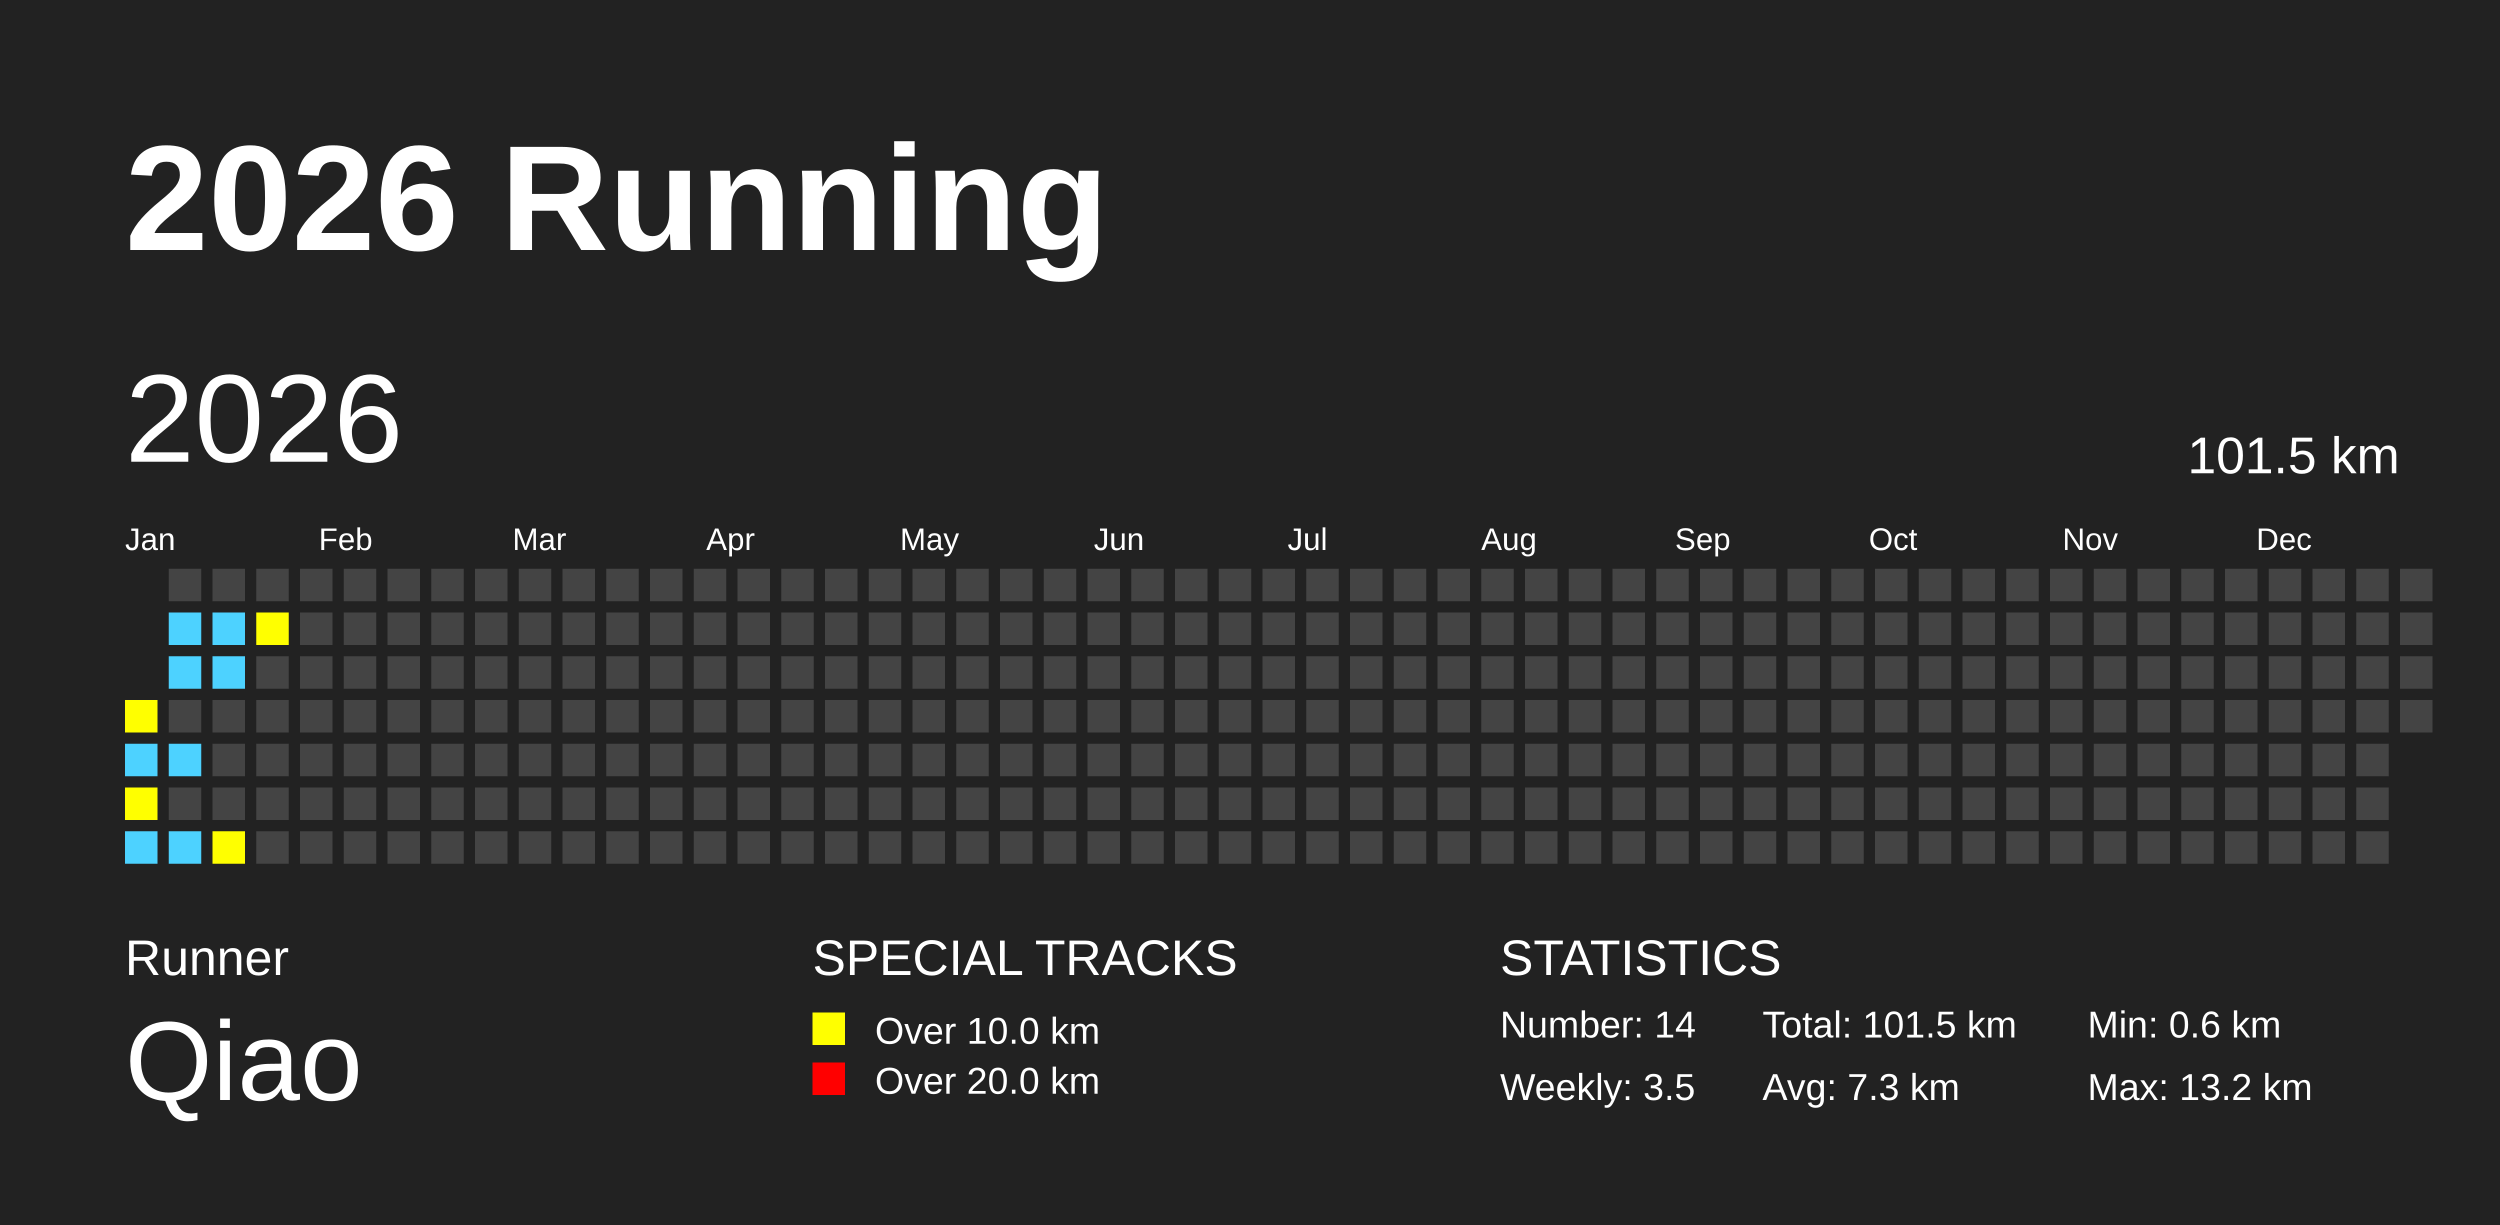
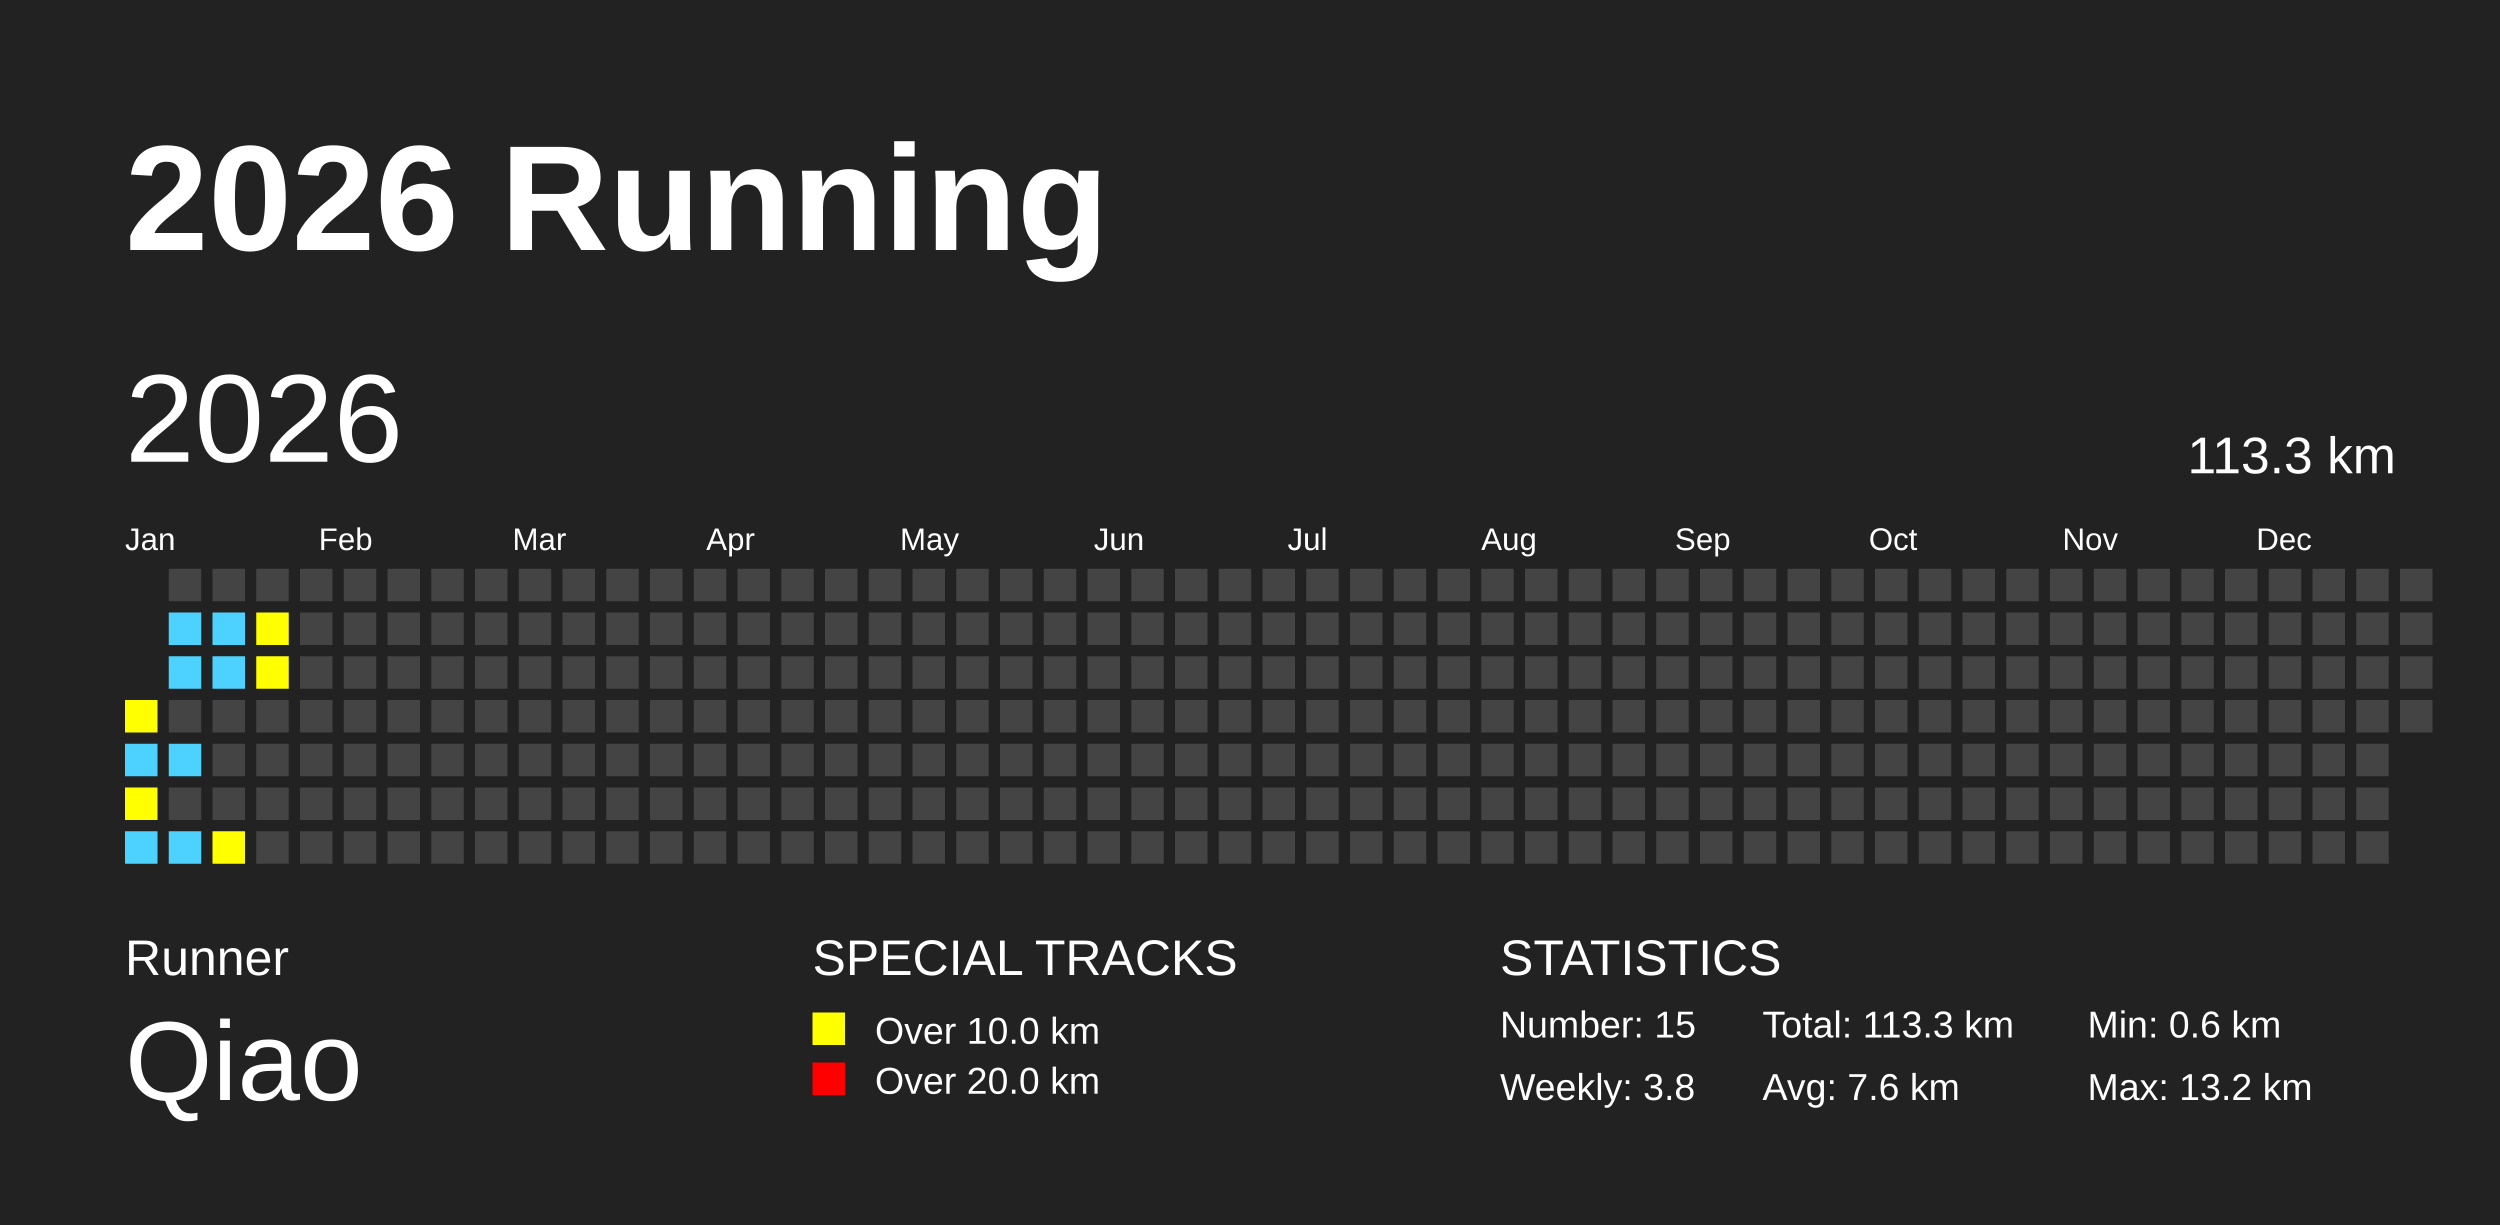
<svg xmlns="http://www.w3.org/2000/svg" baseProfile="full" height="98mm" version="1.1" viewBox="0,0,200,98" width="200mm">
  <defs />
  <rect fill="#222222" height="98" width="200" x="0" y="0" />
  <text fill="#FFFFFF" style="font-size:12px; font-family:Arial; font-weight:bold;" x="10" y="20">2026 Running</text>
  <text fill="#FFFFFF" style="font-size:4px; font-family:Arial" x="10" y="78">Runner</text>
  <text fill="#FFFFFF" style="font-size:9px; font-family:Arial" x="10" y="88">Qiao</text>
  <text fill="#FFFFFF" style="font-size:4px; font-family:Arial" x="65" y="78">SPECIAL TRACKS</text>
  <rect fill="yellow" height="2.6" width="2.6" x="65" y="81" />
  <text fill="#FFFFFF" style="font-size:3px; font-family:Arial" x="70" y="83.5">Over 10.0 km</text>
  <rect fill="red" height="2.6" width="2.6" x="65" y="85" />
  <text fill="#FFFFFF" style="font-size:3px; font-family:Arial" x="70" y="87.5">Over 20.0 km</text>
  <text fill="#FFFFFF" style="font-size:4px; font-family:Arial" x="120" y="78">STATISTICS</text>
-   <text fill="#FFFFFF" style="font-size:3px; font-family:Arial" x="120" y="83">Number: 14</text>
-   <text fill="#FFFFFF" style="font-size:3px; font-family:Arial" x="120" y="88">Weekly: 3.5</text>
-   <text fill="#FFFFFF" style="font-size:3px; font-family:Arial" x="141" y="83">Total: 101.5 km</text>
-   <text fill="#FFFFFF" style="font-size:3px; font-family:Arial" x="141" y="88">Avg: 7.3 km</text>
+   <text fill="#FFFFFF" style="font-size:3px; font-family:Arial" x="120" y="83">Number: 15</text>
+   <text fill="#FFFFFF" style="font-size:3px; font-family:Arial" x="120" y="88">Weekly: 3.8</text>
+   <text fill="#FFFFFF" style="font-size:3px; font-family:Arial" x="141" y="83">Total: 113.3 km</text>
+   <text fill="#FFFFFF" style="font-size:3px; font-family:Arial" x="141" y="88">Avg: 7.6 km</text>
  <text fill="#FFFFFF" style="font-size:3px; font-family:Arial" x="167" y="83">Min: 0.6 km</text>
  <text fill="#FFFFFF" style="font-size:3px; font-family:Arial" x="167" y="88">Max: 13.2 km</text>
  <text dominant-baseline="hanging" fill="#FFFFFF" style="font-size:10.0px; font-family:Arial;" x="10" y="30">2026</text>
-   <text dominant-baseline="hanging" fill="#FFFFFF" style="font-size:4.125px; font-family:Arial;" x="175" y="35">101.5 km</text>
+   <text dominant-baseline="hanging" fill="#FFFFFF" style="font-size:4.125px; font-family:Arial;" x="175" y="35">113.3 km</text>
  <text fill="#FFFFFF" style="font-size:2.5px; font-family:Arial" x="10.0" y="44">Jan</text>
  <text fill="#FFFFFF" style="font-size:2.5px; font-family:Arial" x="25.5" y="44">Feb</text>
  <text fill="#FFFFFF" style="font-size:2.5px; font-family:Arial" x="41.0" y="44">Mar</text>
  <text fill="#FFFFFF" style="font-size:2.5px; font-family:Arial" x="56.5" y="44">Apr</text>
  <text fill="#FFFFFF" style="font-size:2.5px; font-family:Arial" x="72.0" y="44">May</text>
  <text fill="#FFFFFF" style="font-size:2.5px; font-family:Arial" x="87.5" y="44">Jun</text>
  <text fill="#FFFFFF" style="font-size:2.5px; font-family:Arial" x="103.0" y="44">Jul</text>
  <text fill="#FFFFFF" style="font-size:2.5px; font-family:Arial" x="118.5" y="44">Aug</text>
  <text fill="#FFFFFF" style="font-size:2.5px; font-family:Arial" x="134.0" y="44">Sep</text>
  <text fill="#FFFFFF" style="font-size:2.5px; font-family:Arial" x="149.5" y="44">Oct</text>
  <text fill="#FFFFFF" style="font-size:2.5px; font-family:Arial" x="165.0" y="44">Nov</text>
  <text fill="#FFFFFF" style="font-size:2.5px; font-family:Arial" x="180.5" y="44">Dec</text>
  <rect fill="yellow" height="2.6" width="2.6" x="10.0" y="56.0" />
  <rect fill="#4DD2FF" height="2.6" width="2.6" x="10.0" y="59.5" />
  <rect fill="yellow" height="2.6" width="2.6" x="10.0" y="63.0" />
  <rect fill="#4DD2FF" height="2.6" width="2.6" x="10.0" y="66.5" />
  <rect fill="#444444" height="2.6" width="2.6" x="13.5" y="45.5" />
  <rect fill="#4DD2FF" height="2.6" width="2.6" x="13.5" y="49.0" />
  <rect fill="#4DD2FF" height="2.6" width="2.6" x="13.5" y="52.5" />
  <rect fill="#444444" height="2.6" width="2.6" x="13.5" y="56.0" />
  <rect fill="#4DD2FF" height="2.6" width="2.6" x="13.5" y="59.5" />
  <rect fill="#444444" height="2.6" width="2.6" x="13.5" y="63.0" />
  <rect fill="#4DD2FF" height="2.6" width="2.6" x="13.5" y="66.5" />
  <rect fill="#444444" height="2.6" width="2.6" x="17.0" y="45.5" />
  <rect fill="#4DD2FF" height="2.6" width="2.6" x="17.0" y="49.0" />
  <rect fill="#4DD2FF" height="2.6" width="2.6" x="17.0" y="52.5" />
  <rect fill="#444444" height="2.6" width="2.6" x="17.0" y="56.0" />
  <rect fill="#444444" height="2.6" width="2.6" x="17.0" y="59.5" />
  <rect fill="#444444" height="2.6" width="2.6" x="17.0" y="63.0" />
  <rect fill="yellow" height="2.6" width="2.6" x="17.0" y="66.5" />
  <rect fill="#444444" height="2.6" width="2.6" x="20.5" y="45.5" />
  <rect fill="yellow" height="2.6" width="2.6" x="20.5" y="49.0" />
-   <rect fill="#444444" height="2.6" width="2.6" x="20.5" y="52.5" />
+   <rect fill="yellow" height="2.6" width="2.6" x="20.5" y="52.5" />
  <rect fill="#444444" height="2.6" width="2.6" x="20.5" y="56.0" />
  <rect fill="#444444" height="2.6" width="2.6" x="20.5" y="59.5" />
  <rect fill="#444444" height="2.6" width="2.6" x="20.5" y="63.0" />
  <rect fill="#444444" height="2.6" width="2.6" x="20.5" y="66.5" />
  <rect fill="#444444" height="2.6" width="2.6" x="24.0" y="45.5" />
  <rect fill="#444444" height="2.6" width="2.6" x="24.0" y="49.0" />
  <rect fill="#444444" height="2.6" width="2.6" x="24.0" y="52.5" />
  <rect fill="#444444" height="2.6" width="2.6" x="24.0" y="56.0" />
  <rect fill="#444444" height="2.6" width="2.6" x="24.0" y="59.5" />
  <rect fill="#444444" height="2.6" width="2.6" x="24.0" y="63.0" />
  <rect fill="#444444" height="2.6" width="2.6" x="24.0" y="66.5" />
  <rect fill="#444444" height="2.6" width="2.6" x="27.5" y="45.5" />
  <rect fill="#444444" height="2.6" width="2.6" x="27.5" y="49.0" />
  <rect fill="#444444" height="2.6" width="2.6" x="27.5" y="52.5" />
  <rect fill="#444444" height="2.6" width="2.6" x="27.5" y="56.0" />
  <rect fill="#444444" height="2.6" width="2.6" x="27.5" y="59.5" />
  <rect fill="#444444" height="2.6" width="2.6" x="27.5" y="63.0" />
  <rect fill="#444444" height="2.6" width="2.6" x="27.5" y="66.5" />
  <rect fill="#444444" height="2.6" width="2.6" x="31.0" y="45.5" />
  <rect fill="#444444" height="2.6" width="2.6" x="31.0" y="49.0" />
  <rect fill="#444444" height="2.6" width="2.6" x="31.0" y="52.5" />
  <rect fill="#444444" height="2.6" width="2.6" x="31.0" y="56.0" />
  <rect fill="#444444" height="2.6" width="2.6" x="31.0" y="59.5" />
  <rect fill="#444444" height="2.6" width="2.6" x="31.0" y="63.0" />
  <rect fill="#444444" height="2.6" width="2.6" x="31.0" y="66.5" />
  <rect fill="#444444" height="2.6" width="2.6" x="34.5" y="45.5" />
  <rect fill="#444444" height="2.6" width="2.6" x="34.5" y="49.0" />
  <rect fill="#444444" height="2.6" width="2.6" x="34.5" y="52.5" />
  <rect fill="#444444" height="2.6" width="2.6" x="34.5" y="56.0" />
  <rect fill="#444444" height="2.6" width="2.6" x="34.5" y="59.5" />
  <rect fill="#444444" height="2.6" width="2.6" x="34.5" y="63.0" />
  <rect fill="#444444" height="2.6" width="2.6" x="34.5" y="66.5" />
  <rect fill="#444444" height="2.6" width="2.6" x="38.0" y="45.5" />
  <rect fill="#444444" height="2.6" width="2.6" x="38.0" y="49.0" />
  <rect fill="#444444" height="2.6" width="2.6" x="38.0" y="52.5" />
  <rect fill="#444444" height="2.6" width="2.6" x="38.0" y="56.0" />
  <rect fill="#444444" height="2.6" width="2.6" x="38.0" y="59.5" />
  <rect fill="#444444" height="2.6" width="2.6" x="38.0" y="63.0" />
  <rect fill="#444444" height="2.6" width="2.6" x="38.0" y="66.5" />
  <rect fill="#444444" height="2.6" width="2.6" x="41.5" y="45.5" />
  <rect fill="#444444" height="2.6" width="2.6" x="41.5" y="49.0" />
  <rect fill="#444444" height="2.6" width="2.6" x="41.5" y="52.5" />
  <rect fill="#444444" height="2.6" width="2.6" x="41.5" y="56.0" />
  <rect fill="#444444" height="2.6" width="2.6" x="41.5" y="59.5" />
  <rect fill="#444444" height="2.6" width="2.6" x="41.5" y="63.0" />
  <rect fill="#444444" height="2.6" width="2.6" x="41.5" y="66.5" />
  <rect fill="#444444" height="2.6" width="2.6" x="45.0" y="45.5" />
  <rect fill="#444444" height="2.6" width="2.6" x="45.0" y="49.0" />
  <rect fill="#444444" height="2.6" width="2.6" x="45.0" y="52.5" />
  <rect fill="#444444" height="2.6" width="2.6" x="45.0" y="56.0" />
  <rect fill="#444444" height="2.6" width="2.6" x="45.0" y="59.5" />
  <rect fill="#444444" height="2.6" width="2.6" x="45.0" y="63.0" />
  <rect fill="#444444" height="2.6" width="2.6" x="45.0" y="66.5" />
  <rect fill="#444444" height="2.6" width="2.6" x="48.5" y="45.5" />
  <rect fill="#444444" height="2.6" width="2.6" x="48.5" y="49.0" />
  <rect fill="#444444" height="2.6" width="2.6" x="48.5" y="52.5" />
  <rect fill="#444444" height="2.6" width="2.6" x="48.5" y="56.0" />
  <rect fill="#444444" height="2.6" width="2.6" x="48.5" y="59.5" />
  <rect fill="#444444" height="2.6" width="2.6" x="48.5" y="63.0" />
  <rect fill="#444444" height="2.6" width="2.6" x="48.5" y="66.5" />
  <rect fill="#444444" height="2.6" width="2.6" x="52.0" y="45.5" />
  <rect fill="#444444" height="2.6" width="2.6" x="52.0" y="49.0" />
  <rect fill="#444444" height="2.6" width="2.6" x="52.0" y="52.5" />
  <rect fill="#444444" height="2.6" width="2.6" x="52.0" y="56.0" />
  <rect fill="#444444" height="2.6" width="2.6" x="52.0" y="59.5" />
  <rect fill="#444444" height="2.6" width="2.6" x="52.0" y="63.0" />
  <rect fill="#444444" height="2.6" width="2.6" x="52.0" y="66.5" />
  <rect fill="#444444" height="2.6" width="2.6" x="55.5" y="45.5" />
  <rect fill="#444444" height="2.6" width="2.6" x="55.5" y="49.0" />
  <rect fill="#444444" height="2.6" width="2.6" x="55.5" y="52.5" />
  <rect fill="#444444" height="2.6" width="2.6" x="55.5" y="56.0" />
  <rect fill="#444444" height="2.6" width="2.6" x="55.5" y="59.5" />
  <rect fill="#444444" height="2.6" width="2.6" x="55.5" y="63.0" />
  <rect fill="#444444" height="2.6" width="2.6" x="55.5" y="66.5" />
  <rect fill="#444444" height="2.6" width="2.6" x="59.0" y="45.5" />
  <rect fill="#444444" height="2.6" width="2.6" x="59.0" y="49.0" />
  <rect fill="#444444" height="2.6" width="2.6" x="59.0" y="52.5" />
  <rect fill="#444444" height="2.6" width="2.6" x="59.0" y="56.0" />
  <rect fill="#444444" height="2.6" width="2.6" x="59.0" y="59.5" />
  <rect fill="#444444" height="2.6" width="2.6" x="59.0" y="63.0" />
  <rect fill="#444444" height="2.6" width="2.6" x="59.0" y="66.5" />
  <rect fill="#444444" height="2.6" width="2.6" x="62.5" y="45.5" />
  <rect fill="#444444" height="2.6" width="2.6" x="62.5" y="49.0" />
  <rect fill="#444444" height="2.6" width="2.6" x="62.5" y="52.5" />
  <rect fill="#444444" height="2.6" width="2.6" x="62.5" y="56.0" />
  <rect fill="#444444" height="2.6" width="2.6" x="62.5" y="59.5" />
  <rect fill="#444444" height="2.6" width="2.6" x="62.5" y="63.0" />
  <rect fill="#444444" height="2.6" width="2.6" x="62.5" y="66.5" />
  <rect fill="#444444" height="2.6" width="2.6" x="66.0" y="45.5" />
  <rect fill="#444444" height="2.6" width="2.6" x="66.0" y="49.0" />
  <rect fill="#444444" height="2.6" width="2.6" x="66.0" y="52.5" />
  <rect fill="#444444" height="2.6" width="2.6" x="66.0" y="56.0" />
  <rect fill="#444444" height="2.6" width="2.6" x="66.0" y="59.5" />
  <rect fill="#444444" height="2.6" width="2.6" x="66.0" y="63.0" />
  <rect fill="#444444" height="2.6" width="2.6" x="66.0" y="66.5" />
  <rect fill="#444444" height="2.6" width="2.6" x="69.5" y="45.5" />
  <rect fill="#444444" height="2.6" width="2.6" x="69.5" y="49.0" />
  <rect fill="#444444" height="2.6" width="2.6" x="69.5" y="52.5" />
  <rect fill="#444444" height="2.6" width="2.6" x="69.5" y="56.0" />
  <rect fill="#444444" height="2.6" width="2.6" x="69.5" y="59.5" />
  <rect fill="#444444" height="2.6" width="2.6" x="69.5" y="63.0" />
  <rect fill="#444444" height="2.6" width="2.6" x="69.5" y="66.5" />
  <rect fill="#444444" height="2.6" width="2.6" x="73.0" y="45.5" />
  <rect fill="#444444" height="2.6" width="2.6" x="73.0" y="49.0" />
  <rect fill="#444444" height="2.6" width="2.6" x="73.0" y="52.5" />
  <rect fill="#444444" height="2.6" width="2.6" x="73.0" y="56.0" />
  <rect fill="#444444" height="2.6" width="2.6" x="73.0" y="59.5" />
  <rect fill="#444444" height="2.6" width="2.6" x="73.0" y="63.0" />
  <rect fill="#444444" height="2.6" width="2.6" x="73.0" y="66.5" />
  <rect fill="#444444" height="2.6" width="2.6" x="76.5" y="45.5" />
  <rect fill="#444444" height="2.6" width="2.6" x="76.5" y="49.0" />
  <rect fill="#444444" height="2.6" width="2.6" x="76.5" y="52.5" />
  <rect fill="#444444" height="2.6" width="2.6" x="76.5" y="56.0" />
  <rect fill="#444444" height="2.6" width="2.6" x="76.5" y="59.5" />
  <rect fill="#444444" height="2.6" width="2.6" x="76.5" y="63.0" />
  <rect fill="#444444" height="2.6" width="2.6" x="76.5" y="66.5" />
  <rect fill="#444444" height="2.6" width="2.6" x="80.0" y="45.5" />
  <rect fill="#444444" height="2.6" width="2.6" x="80.0" y="49.0" />
  <rect fill="#444444" height="2.6" width="2.6" x="80.0" y="52.5" />
  <rect fill="#444444" height="2.6" width="2.6" x="80.0" y="56.0" />
  <rect fill="#444444" height="2.6" width="2.6" x="80.0" y="59.5" />
  <rect fill="#444444" height="2.6" width="2.6" x="80.0" y="63.0" />
  <rect fill="#444444" height="2.6" width="2.6" x="80.0" y="66.5" />
  <rect fill="#444444" height="2.6" width="2.6" x="83.5" y="45.5" />
  <rect fill="#444444" height="2.6" width="2.6" x="83.5" y="49.0" />
  <rect fill="#444444" height="2.6" width="2.6" x="83.5" y="52.5" />
  <rect fill="#444444" height="2.6" width="2.6" x="83.5" y="56.0" />
  <rect fill="#444444" height="2.6" width="2.6" x="83.5" y="59.5" />
  <rect fill="#444444" height="2.6" width="2.6" x="83.5" y="63.0" />
  <rect fill="#444444" height="2.6" width="2.6" x="83.5" y="66.5" />
  <rect fill="#444444" height="2.6" width="2.6" x="87.0" y="45.5" />
  <rect fill="#444444" height="2.6" width="2.6" x="87.0" y="49.0" />
  <rect fill="#444444" height="2.6" width="2.6" x="87.0" y="52.5" />
  <rect fill="#444444" height="2.6" width="2.6" x="87.0" y="56.0" />
  <rect fill="#444444" height="2.6" width="2.6" x="87.0" y="59.5" />
  <rect fill="#444444" height="2.6" width="2.6" x="87.0" y="63.0" />
  <rect fill="#444444" height="2.6" width="2.6" x="87.0" y="66.5" />
  <rect fill="#444444" height="2.6" width="2.6" x="90.5" y="45.5" />
  <rect fill="#444444" height="2.6" width="2.6" x="90.5" y="49.0" />
  <rect fill="#444444" height="2.6" width="2.6" x="90.5" y="52.5" />
  <rect fill="#444444" height="2.6" width="2.6" x="90.5" y="56.0" />
  <rect fill="#444444" height="2.6" width="2.6" x="90.5" y="59.5" />
  <rect fill="#444444" height="2.6" width="2.6" x="90.5" y="63.0" />
  <rect fill="#444444" height="2.6" width="2.6" x="90.5" y="66.5" />
  <rect fill="#444444" height="2.6" width="2.6" x="94.0" y="45.5" />
  <rect fill="#444444" height="2.6" width="2.6" x="94.0" y="49.0" />
  <rect fill="#444444" height="2.6" width="2.6" x="94.0" y="52.5" />
  <rect fill="#444444" height="2.6" width="2.6" x="94.0" y="56.0" />
  <rect fill="#444444" height="2.6" width="2.6" x="94.0" y="59.5" />
  <rect fill="#444444" height="2.6" width="2.6" x="94.0" y="63.0" />
  <rect fill="#444444" height="2.6" width="2.6" x="94.0" y="66.5" />
  <rect fill="#444444" height="2.6" width="2.6" x="97.5" y="45.5" />
  <rect fill="#444444" height="2.6" width="2.6" x="97.5" y="49.0" />
  <rect fill="#444444" height="2.6" width="2.6" x="97.5" y="52.5" />
  <rect fill="#444444" height="2.6" width="2.6" x="97.5" y="56.0" />
  <rect fill="#444444" height="2.6" width="2.6" x="97.5" y="59.5" />
  <rect fill="#444444" height="2.6" width="2.6" x="97.5" y="63.0" />
  <rect fill="#444444" height="2.6" width="2.6" x="97.5" y="66.5" />
  <rect fill="#444444" height="2.6" width="2.6" x="101.0" y="45.5" />
  <rect fill="#444444" height="2.6" width="2.6" x="101.0" y="49.0" />
  <rect fill="#444444" height="2.6" width="2.6" x="101.0" y="52.5" />
  <rect fill="#444444" height="2.6" width="2.6" x="101.0" y="56.0" />
  <rect fill="#444444" height="2.6" width="2.6" x="101.0" y="59.5" />
  <rect fill="#444444" height="2.6" width="2.6" x="101.0" y="63.0" />
  <rect fill="#444444" height="2.6" width="2.6" x="101.0" y="66.5" />
  <rect fill="#444444" height="2.6" width="2.6" x="104.5" y="45.5" />
  <rect fill="#444444" height="2.6" width="2.6" x="104.5" y="49.0" />
  <rect fill="#444444" height="2.6" width="2.6" x="104.5" y="52.5" />
  <rect fill="#444444" height="2.6" width="2.6" x="104.5" y="56.0" />
  <rect fill="#444444" height="2.6" width="2.6" x="104.5" y="59.5" />
  <rect fill="#444444" height="2.6" width="2.6" x="104.5" y="63.0" />
  <rect fill="#444444" height="2.6" width="2.6" x="104.5" y="66.5" />
  <rect fill="#444444" height="2.6" width="2.6" x="108.0" y="45.5" />
  <rect fill="#444444" height="2.6" width="2.6" x="108.0" y="49.0" />
  <rect fill="#444444" height="2.6" width="2.6" x="108.0" y="52.5" />
  <rect fill="#444444" height="2.6" width="2.6" x="108.0" y="56.0" />
  <rect fill="#444444" height="2.6" width="2.6" x="108.0" y="59.5" />
  <rect fill="#444444" height="2.6" width="2.6" x="108.0" y="63.0" />
  <rect fill="#444444" height="2.6" width="2.6" x="108.0" y="66.5" />
  <rect fill="#444444" height="2.6" width="2.6" x="111.5" y="45.5" />
  <rect fill="#444444" height="2.6" width="2.6" x="111.5" y="49.0" />
  <rect fill="#444444" height="2.6" width="2.6" x="111.5" y="52.5" />
  <rect fill="#444444" height="2.6" width="2.6" x="111.5" y="56.0" />
  <rect fill="#444444" height="2.6" width="2.6" x="111.5" y="59.5" />
  <rect fill="#444444" height="2.6" width="2.6" x="111.5" y="63.0" />
  <rect fill="#444444" height="2.6" width="2.6" x="111.5" y="66.5" />
  <rect fill="#444444" height="2.6" width="2.6" x="115.0" y="45.5" />
  <rect fill="#444444" height="2.6" width="2.6" x="115.0" y="49.0" />
  <rect fill="#444444" height="2.6" width="2.6" x="115.0" y="52.5" />
  <rect fill="#444444" height="2.6" width="2.6" x="115.0" y="56.0" />
  <rect fill="#444444" height="2.6" width="2.6" x="115.0" y="59.5" />
  <rect fill="#444444" height="2.6" width="2.6" x="115.0" y="63.0" />
  <rect fill="#444444" height="2.6" width="2.6" x="115.0" y="66.5" />
  <rect fill="#444444" height="2.6" width="2.6" x="118.5" y="45.5" />
  <rect fill="#444444" height="2.6" width="2.6" x="118.5" y="49.0" />
  <rect fill="#444444" height="2.6" width="2.6" x="118.5" y="52.5" />
  <rect fill="#444444" height="2.6" width="2.6" x="118.5" y="56.0" />
  <rect fill="#444444" height="2.6" width="2.6" x="118.5" y="59.5" />
  <rect fill="#444444" height="2.6" width="2.6" x="118.5" y="63.0" />
  <rect fill="#444444" height="2.6" width="2.6" x="118.5" y="66.5" />
  <rect fill="#444444" height="2.6" width="2.6" x="122.0" y="45.5" />
  <rect fill="#444444" height="2.6" width="2.6" x="122.0" y="49.0" />
  <rect fill="#444444" height="2.6" width="2.6" x="122.0" y="52.5" />
  <rect fill="#444444" height="2.6" width="2.6" x="122.0" y="56.0" />
  <rect fill="#444444" height="2.6" width="2.6" x="122.0" y="59.5" />
  <rect fill="#444444" height="2.6" width="2.6" x="122.0" y="63.0" />
  <rect fill="#444444" height="2.6" width="2.6" x="122.0" y="66.5" />
  <rect fill="#444444" height="2.6" width="2.6" x="125.5" y="45.5" />
  <rect fill="#444444" height="2.6" width="2.6" x="125.5" y="49.0" />
  <rect fill="#444444" height="2.6" width="2.6" x="125.5" y="52.5" />
  <rect fill="#444444" height="2.6" width="2.6" x="125.5" y="56.0" />
  <rect fill="#444444" height="2.6" width="2.6" x="125.5" y="59.5" />
  <rect fill="#444444" height="2.6" width="2.6" x="125.5" y="63.0" />
  <rect fill="#444444" height="2.6" width="2.6" x="125.5" y="66.5" />
  <rect fill="#444444" height="2.6" width="2.6" x="129.0" y="45.5" />
  <rect fill="#444444" height="2.6" width="2.6" x="129.0" y="49.0" />
  <rect fill="#444444" height="2.6" width="2.6" x="129.0" y="52.5" />
  <rect fill="#444444" height="2.6" width="2.6" x="129.0" y="56.0" />
  <rect fill="#444444" height="2.6" width="2.6" x="129.0" y="59.5" />
  <rect fill="#444444" height="2.6" width="2.6" x="129.0" y="63.0" />
  <rect fill="#444444" height="2.6" width="2.6" x="129.0" y="66.5" />
  <rect fill="#444444" height="2.6" width="2.6" x="132.5" y="45.5" />
  <rect fill="#444444" height="2.6" width="2.6" x="132.5" y="49.0" />
  <rect fill="#444444" height="2.6" width="2.6" x="132.5" y="52.5" />
  <rect fill="#444444" height="2.6" width="2.6" x="132.5" y="56.0" />
  <rect fill="#444444" height="2.6" width="2.6" x="132.5" y="59.5" />
  <rect fill="#444444" height="2.6" width="2.6" x="132.5" y="63.0" />
  <rect fill="#444444" height="2.6" width="2.6" x="132.5" y="66.5" />
  <rect fill="#444444" height="2.6" width="2.6" x="136.0" y="45.5" />
  <rect fill="#444444" height="2.6" width="2.6" x="136.0" y="49.0" />
  <rect fill="#444444" height="2.6" width="2.6" x="136.0" y="52.5" />
  <rect fill="#444444" height="2.6" width="2.6" x="136.0" y="56.0" />
  <rect fill="#444444" height="2.6" width="2.6" x="136.0" y="59.5" />
  <rect fill="#444444" height="2.6" width="2.6" x="136.0" y="63.0" />
  <rect fill="#444444" height="2.6" width="2.6" x="136.0" y="66.5" />
  <rect fill="#444444" height="2.6" width="2.6" x="139.5" y="45.5" />
  <rect fill="#444444" height="2.6" width="2.6" x="139.5" y="49.0" />
  <rect fill="#444444" height="2.6" width="2.6" x="139.5" y="52.5" />
  <rect fill="#444444" height="2.6" width="2.6" x="139.5" y="56.0" />
  <rect fill="#444444" height="2.6" width="2.6" x="139.5" y="59.5" />
  <rect fill="#444444" height="2.6" width="2.6" x="139.5" y="63.0" />
  <rect fill="#444444" height="2.6" width="2.6" x="139.5" y="66.5" />
  <rect fill="#444444" height="2.6" width="2.6" x="143.0" y="45.5" />
  <rect fill="#444444" height="2.6" width="2.6" x="143.0" y="49.0" />
  <rect fill="#444444" height="2.6" width="2.6" x="143.0" y="52.5" />
  <rect fill="#444444" height="2.6" width="2.6" x="143.0" y="56.0" />
  <rect fill="#444444" height="2.6" width="2.6" x="143.0" y="59.5" />
  <rect fill="#444444" height="2.6" width="2.6" x="143.0" y="63.0" />
  <rect fill="#444444" height="2.6" width="2.6" x="143.0" y="66.5" />
  <rect fill="#444444" height="2.6" width="2.6" x="146.5" y="45.5" />
  <rect fill="#444444" height="2.6" width="2.6" x="146.5" y="49.0" />
  <rect fill="#444444" height="2.6" width="2.6" x="146.5" y="52.5" />
  <rect fill="#444444" height="2.6" width="2.6" x="146.5" y="56.0" />
  <rect fill="#444444" height="2.6" width="2.6" x="146.5" y="59.5" />
  <rect fill="#444444" height="2.6" width="2.6" x="146.5" y="63.0" />
  <rect fill="#444444" height="2.6" width="2.6" x="146.5" y="66.5" />
  <rect fill="#444444" height="2.6" width="2.6" x="150.0" y="45.5" />
  <rect fill="#444444" height="2.6" width="2.6" x="150.0" y="49.0" />
  <rect fill="#444444" height="2.6" width="2.6" x="150.0" y="52.5" />
  <rect fill="#444444" height="2.6" width="2.6" x="150.0" y="56.0" />
  <rect fill="#444444" height="2.6" width="2.6" x="150.0" y="59.5" />
  <rect fill="#444444" height="2.6" width="2.6" x="150.0" y="63.0" />
  <rect fill="#444444" height="2.6" width="2.6" x="150.0" y="66.5" />
  <rect fill="#444444" height="2.6" width="2.6" x="153.5" y="45.5" />
  <rect fill="#444444" height="2.6" width="2.6" x="153.5" y="49.0" />
  <rect fill="#444444" height="2.6" width="2.6" x="153.5" y="52.5" />
  <rect fill="#444444" height="2.6" width="2.6" x="153.5" y="56.0" />
  <rect fill="#444444" height="2.6" width="2.6" x="153.5" y="59.5" />
  <rect fill="#444444" height="2.6" width="2.6" x="153.5" y="63.0" />
  <rect fill="#444444" height="2.6" width="2.6" x="153.5" y="66.5" />
  <rect fill="#444444" height="2.6" width="2.6" x="157.0" y="45.5" />
  <rect fill="#444444" height="2.6" width="2.6" x="157.0" y="49.0" />
  <rect fill="#444444" height="2.6" width="2.6" x="157.0" y="52.5" />
  <rect fill="#444444" height="2.6" width="2.6" x="157.0" y="56.0" />
  <rect fill="#444444" height="2.6" width="2.6" x="157.0" y="59.5" />
  <rect fill="#444444" height="2.6" width="2.6" x="157.0" y="63.0" />
  <rect fill="#444444" height="2.6" width="2.6" x="157.0" y="66.5" />
  <rect fill="#444444" height="2.6" width="2.6" x="160.5" y="45.5" />
  <rect fill="#444444" height="2.6" width="2.6" x="160.5" y="49.0" />
  <rect fill="#444444" height="2.6" width="2.6" x="160.5" y="52.5" />
  <rect fill="#444444" height="2.6" width="2.6" x="160.5" y="56.0" />
  <rect fill="#444444" height="2.6" width="2.6" x="160.5" y="59.5" />
  <rect fill="#444444" height="2.6" width="2.6" x="160.5" y="63.0" />
  <rect fill="#444444" height="2.6" width="2.6" x="160.5" y="66.5" />
  <rect fill="#444444" height="2.6" width="2.6" x="164.0" y="45.5" />
  <rect fill="#444444" height="2.6" width="2.6" x="164.0" y="49.0" />
  <rect fill="#444444" height="2.6" width="2.6" x="164.0" y="52.5" />
  <rect fill="#444444" height="2.6" width="2.6" x="164.0" y="56.0" />
  <rect fill="#444444" height="2.6" width="2.6" x="164.0" y="59.5" />
  <rect fill="#444444" height="2.6" width="2.6" x="164.0" y="63.0" />
  <rect fill="#444444" height="2.6" width="2.6" x="164.0" y="66.5" />
  <rect fill="#444444" height="2.6" width="2.6" x="167.5" y="45.5" />
  <rect fill="#444444" height="2.6" width="2.6" x="167.5" y="49.0" />
  <rect fill="#444444" height="2.6" width="2.6" x="167.5" y="52.5" />
  <rect fill="#444444" height="2.6" width="2.6" x="167.5" y="56.0" />
  <rect fill="#444444" height="2.6" width="2.6" x="167.5" y="59.5" />
  <rect fill="#444444" height="2.6" width="2.6" x="167.5" y="63.0" />
  <rect fill="#444444" height="2.6" width="2.6" x="167.5" y="66.5" />
  <rect fill="#444444" height="2.6" width="2.6" x="171.0" y="45.5" />
  <rect fill="#444444" height="2.6" width="2.6" x="171.0" y="49.0" />
  <rect fill="#444444" height="2.6" width="2.6" x="171.0" y="52.5" />
  <rect fill="#444444" height="2.6" width="2.6" x="171.0" y="56.0" />
  <rect fill="#444444" height="2.6" width="2.6" x="171.0" y="59.5" />
  <rect fill="#444444" height="2.6" width="2.6" x="171.0" y="63.0" />
  <rect fill="#444444" height="2.6" width="2.6" x="171.0" y="66.5" />
  <rect fill="#444444" height="2.6" width="2.6" x="174.5" y="45.5" />
  <rect fill="#444444" height="2.6" width="2.6" x="174.5" y="49.0" />
  <rect fill="#444444" height="2.6" width="2.6" x="174.5" y="52.5" />
  <rect fill="#444444" height="2.6" width="2.6" x="174.5" y="56.0" />
  <rect fill="#444444" height="2.6" width="2.6" x="174.5" y="59.5" />
  <rect fill="#444444" height="2.6" width="2.6" x="174.5" y="63.0" />
  <rect fill="#444444" height="2.6" width="2.6" x="174.5" y="66.5" />
  <rect fill="#444444" height="2.6" width="2.6" x="178.0" y="45.5" />
  <rect fill="#444444" height="2.6" width="2.6" x="178.0" y="49.0" />
  <rect fill="#444444" height="2.6" width="2.6" x="178.0" y="52.5" />
  <rect fill="#444444" height="2.6" width="2.6" x="178.0" y="56.0" />
  <rect fill="#444444" height="2.6" width="2.6" x="178.0" y="59.5" />
  <rect fill="#444444" height="2.6" width="2.6" x="178.0" y="63.0" />
  <rect fill="#444444" height="2.6" width="2.6" x="178.0" y="66.5" />
  <rect fill="#444444" height="2.6" width="2.6" x="181.5" y="45.5" />
  <rect fill="#444444" height="2.6" width="2.6" x="181.5" y="49.0" />
  <rect fill="#444444" height="2.6" width="2.6" x="181.5" y="52.5" />
  <rect fill="#444444" height="2.6" width="2.6" x="181.5" y="56.0" />
  <rect fill="#444444" height="2.6" width="2.6" x="181.5" y="59.5" />
  <rect fill="#444444" height="2.6" width="2.6" x="181.5" y="63.0" />
  <rect fill="#444444" height="2.6" width="2.6" x="181.5" y="66.5" />
  <rect fill="#444444" height="2.6" width="2.6" x="185.0" y="45.5" />
  <rect fill="#444444" height="2.6" width="2.6" x="185.0" y="49.0" />
  <rect fill="#444444" height="2.6" width="2.6" x="185.0" y="52.5" />
  <rect fill="#444444" height="2.6" width="2.6" x="185.0" y="56.0" />
  <rect fill="#444444" height="2.6" width="2.6" x="185.0" y="59.5" />
  <rect fill="#444444" height="2.6" width="2.6" x="185.0" y="63.0" />
  <rect fill="#444444" height="2.6" width="2.6" x="185.0" y="66.5" />
  <rect fill="#444444" height="2.6" width="2.6" x="188.5" y="45.5" />
  <rect fill="#444444" height="2.6" width="2.6" x="188.5" y="49.0" />
  <rect fill="#444444" height="2.6" width="2.6" x="188.5" y="52.5" />
  <rect fill="#444444" height="2.6" width="2.6" x="188.5" y="56.0" />
  <rect fill="#444444" height="2.6" width="2.6" x="188.5" y="59.5" />
  <rect fill="#444444" height="2.6" width="2.6" x="188.5" y="63.0" />
  <rect fill="#444444" height="2.6" width="2.6" x="188.5" y="66.5" />
  <rect fill="#444444" height="2.6" width="2.6" x="192.0" y="45.5" />
  <rect fill="#444444" height="2.6" width="2.6" x="192.0" y="49.0" />
  <rect fill="#444444" height="2.6" width="2.6" x="192.0" y="52.5" />
  <rect fill="#444444" height="2.6" width="2.6" x="192.0" y="56.0" />
</svg>
